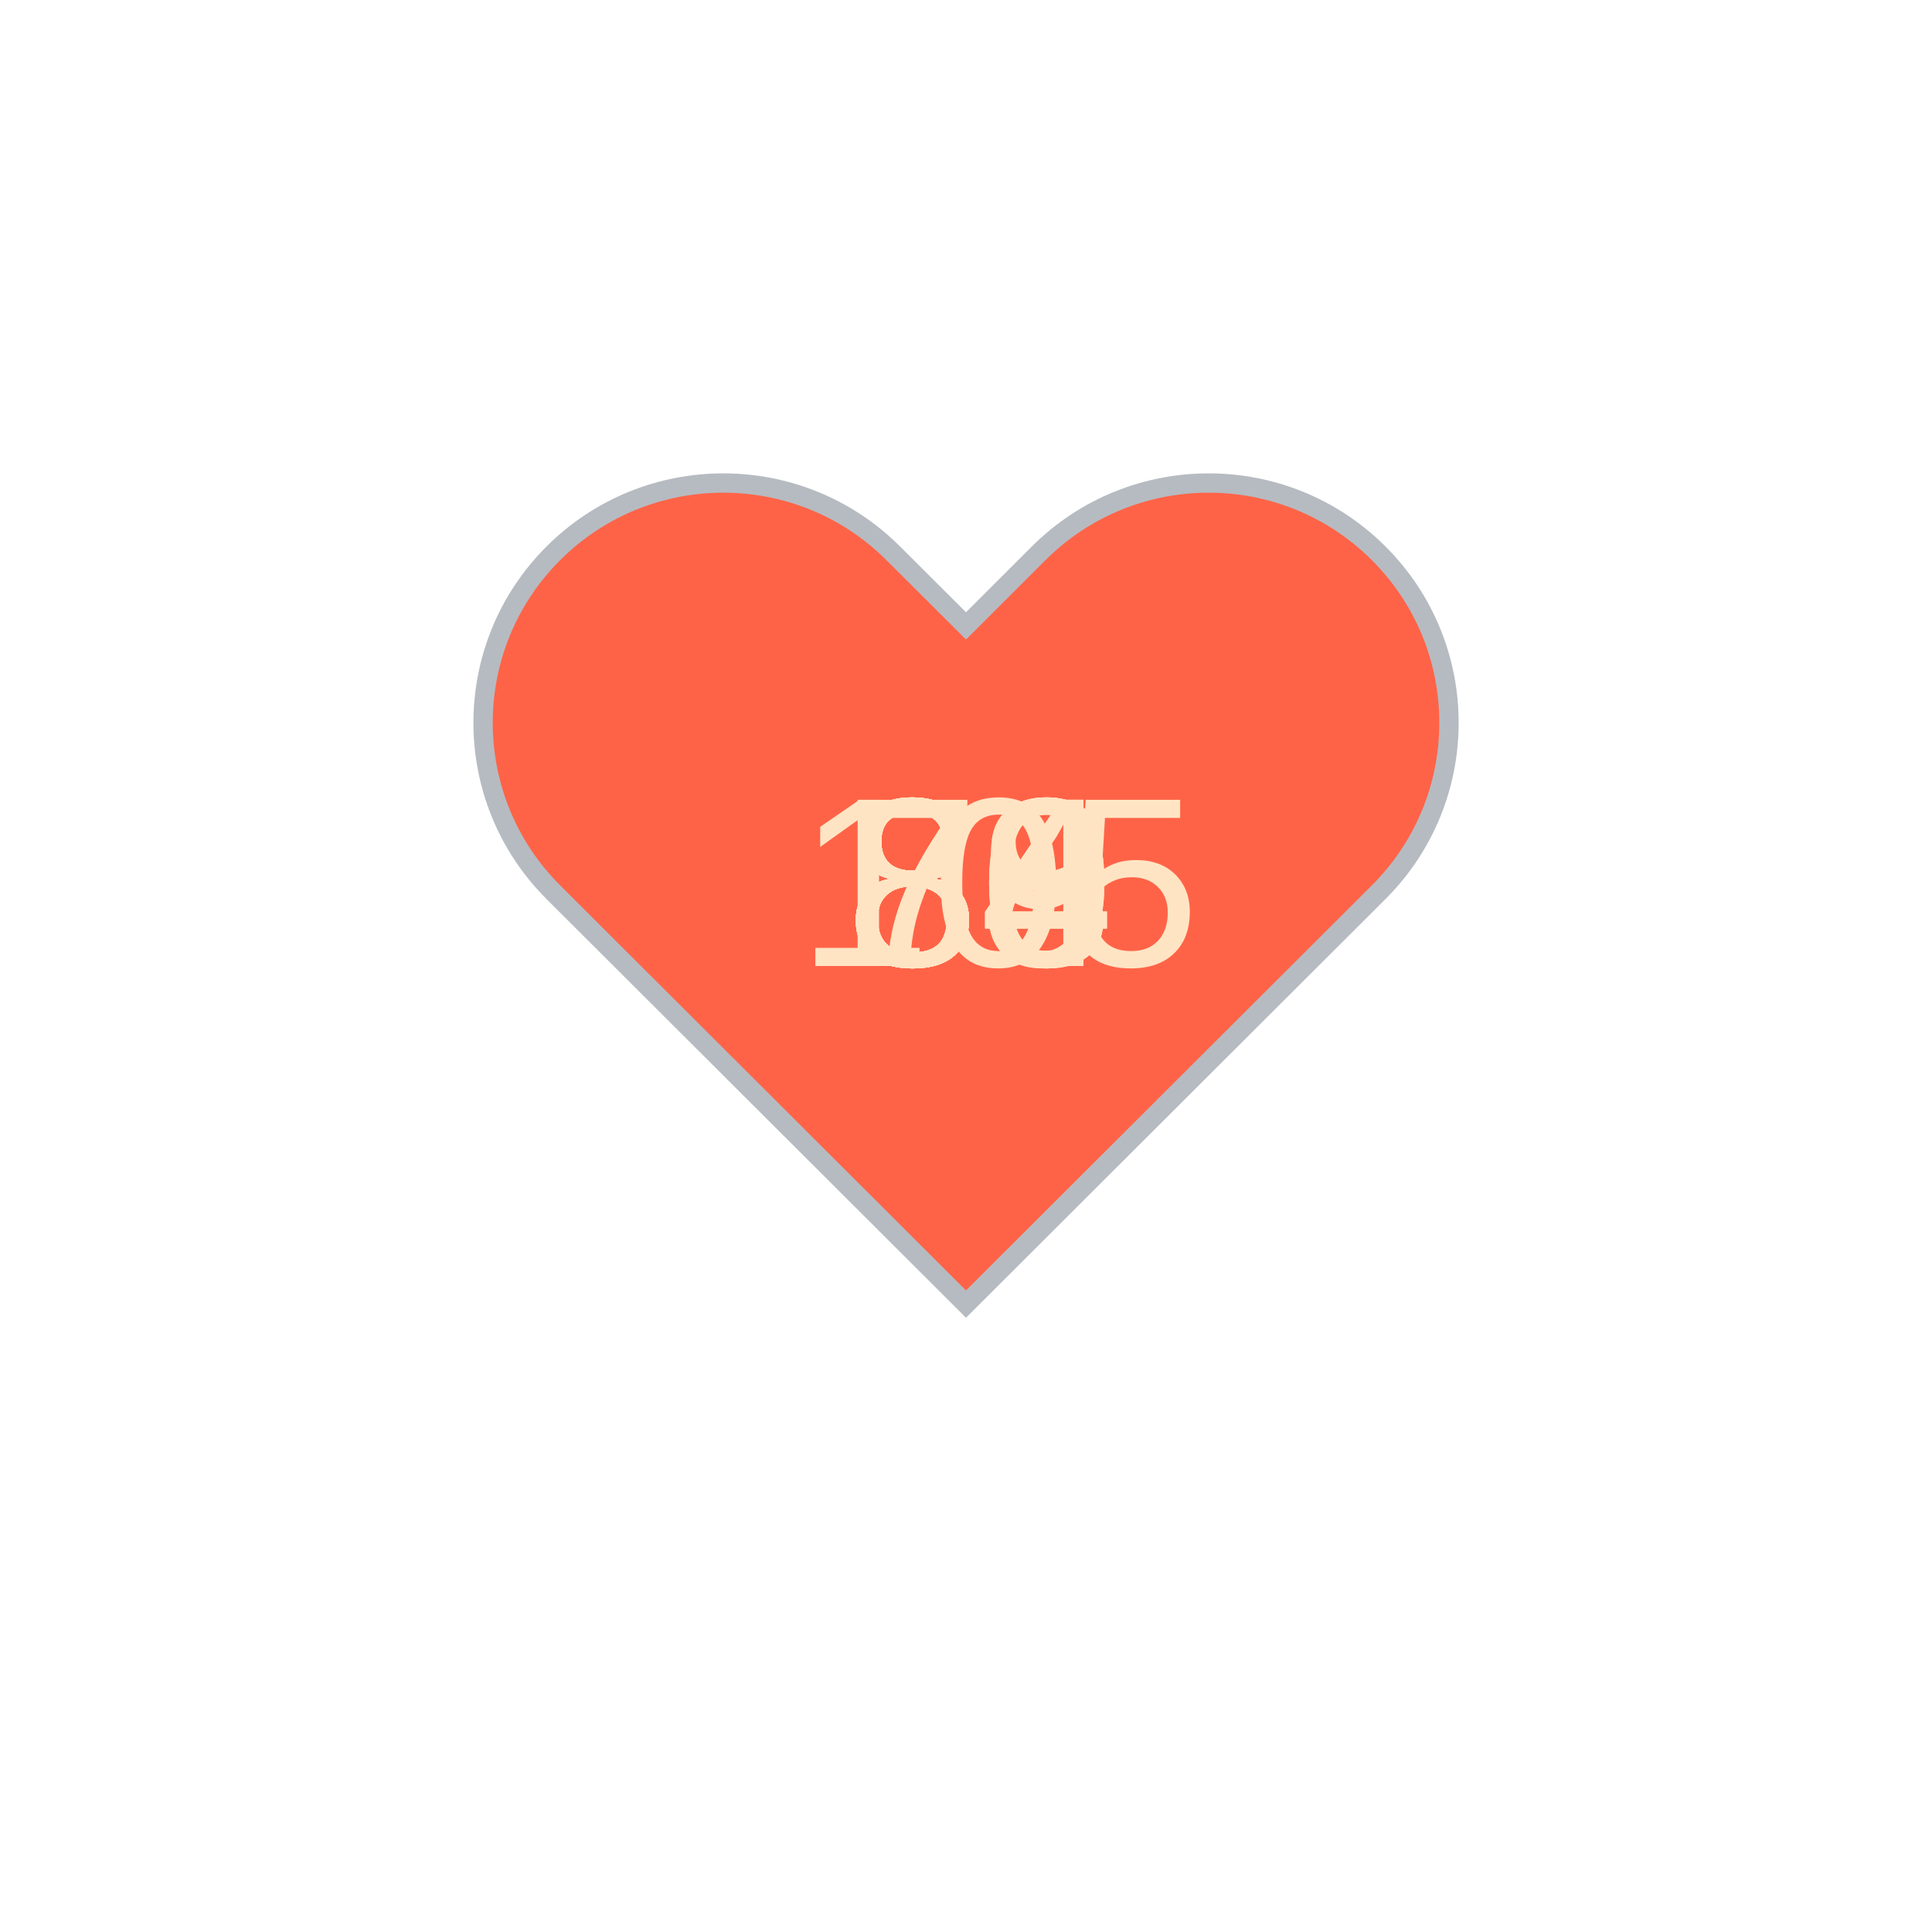
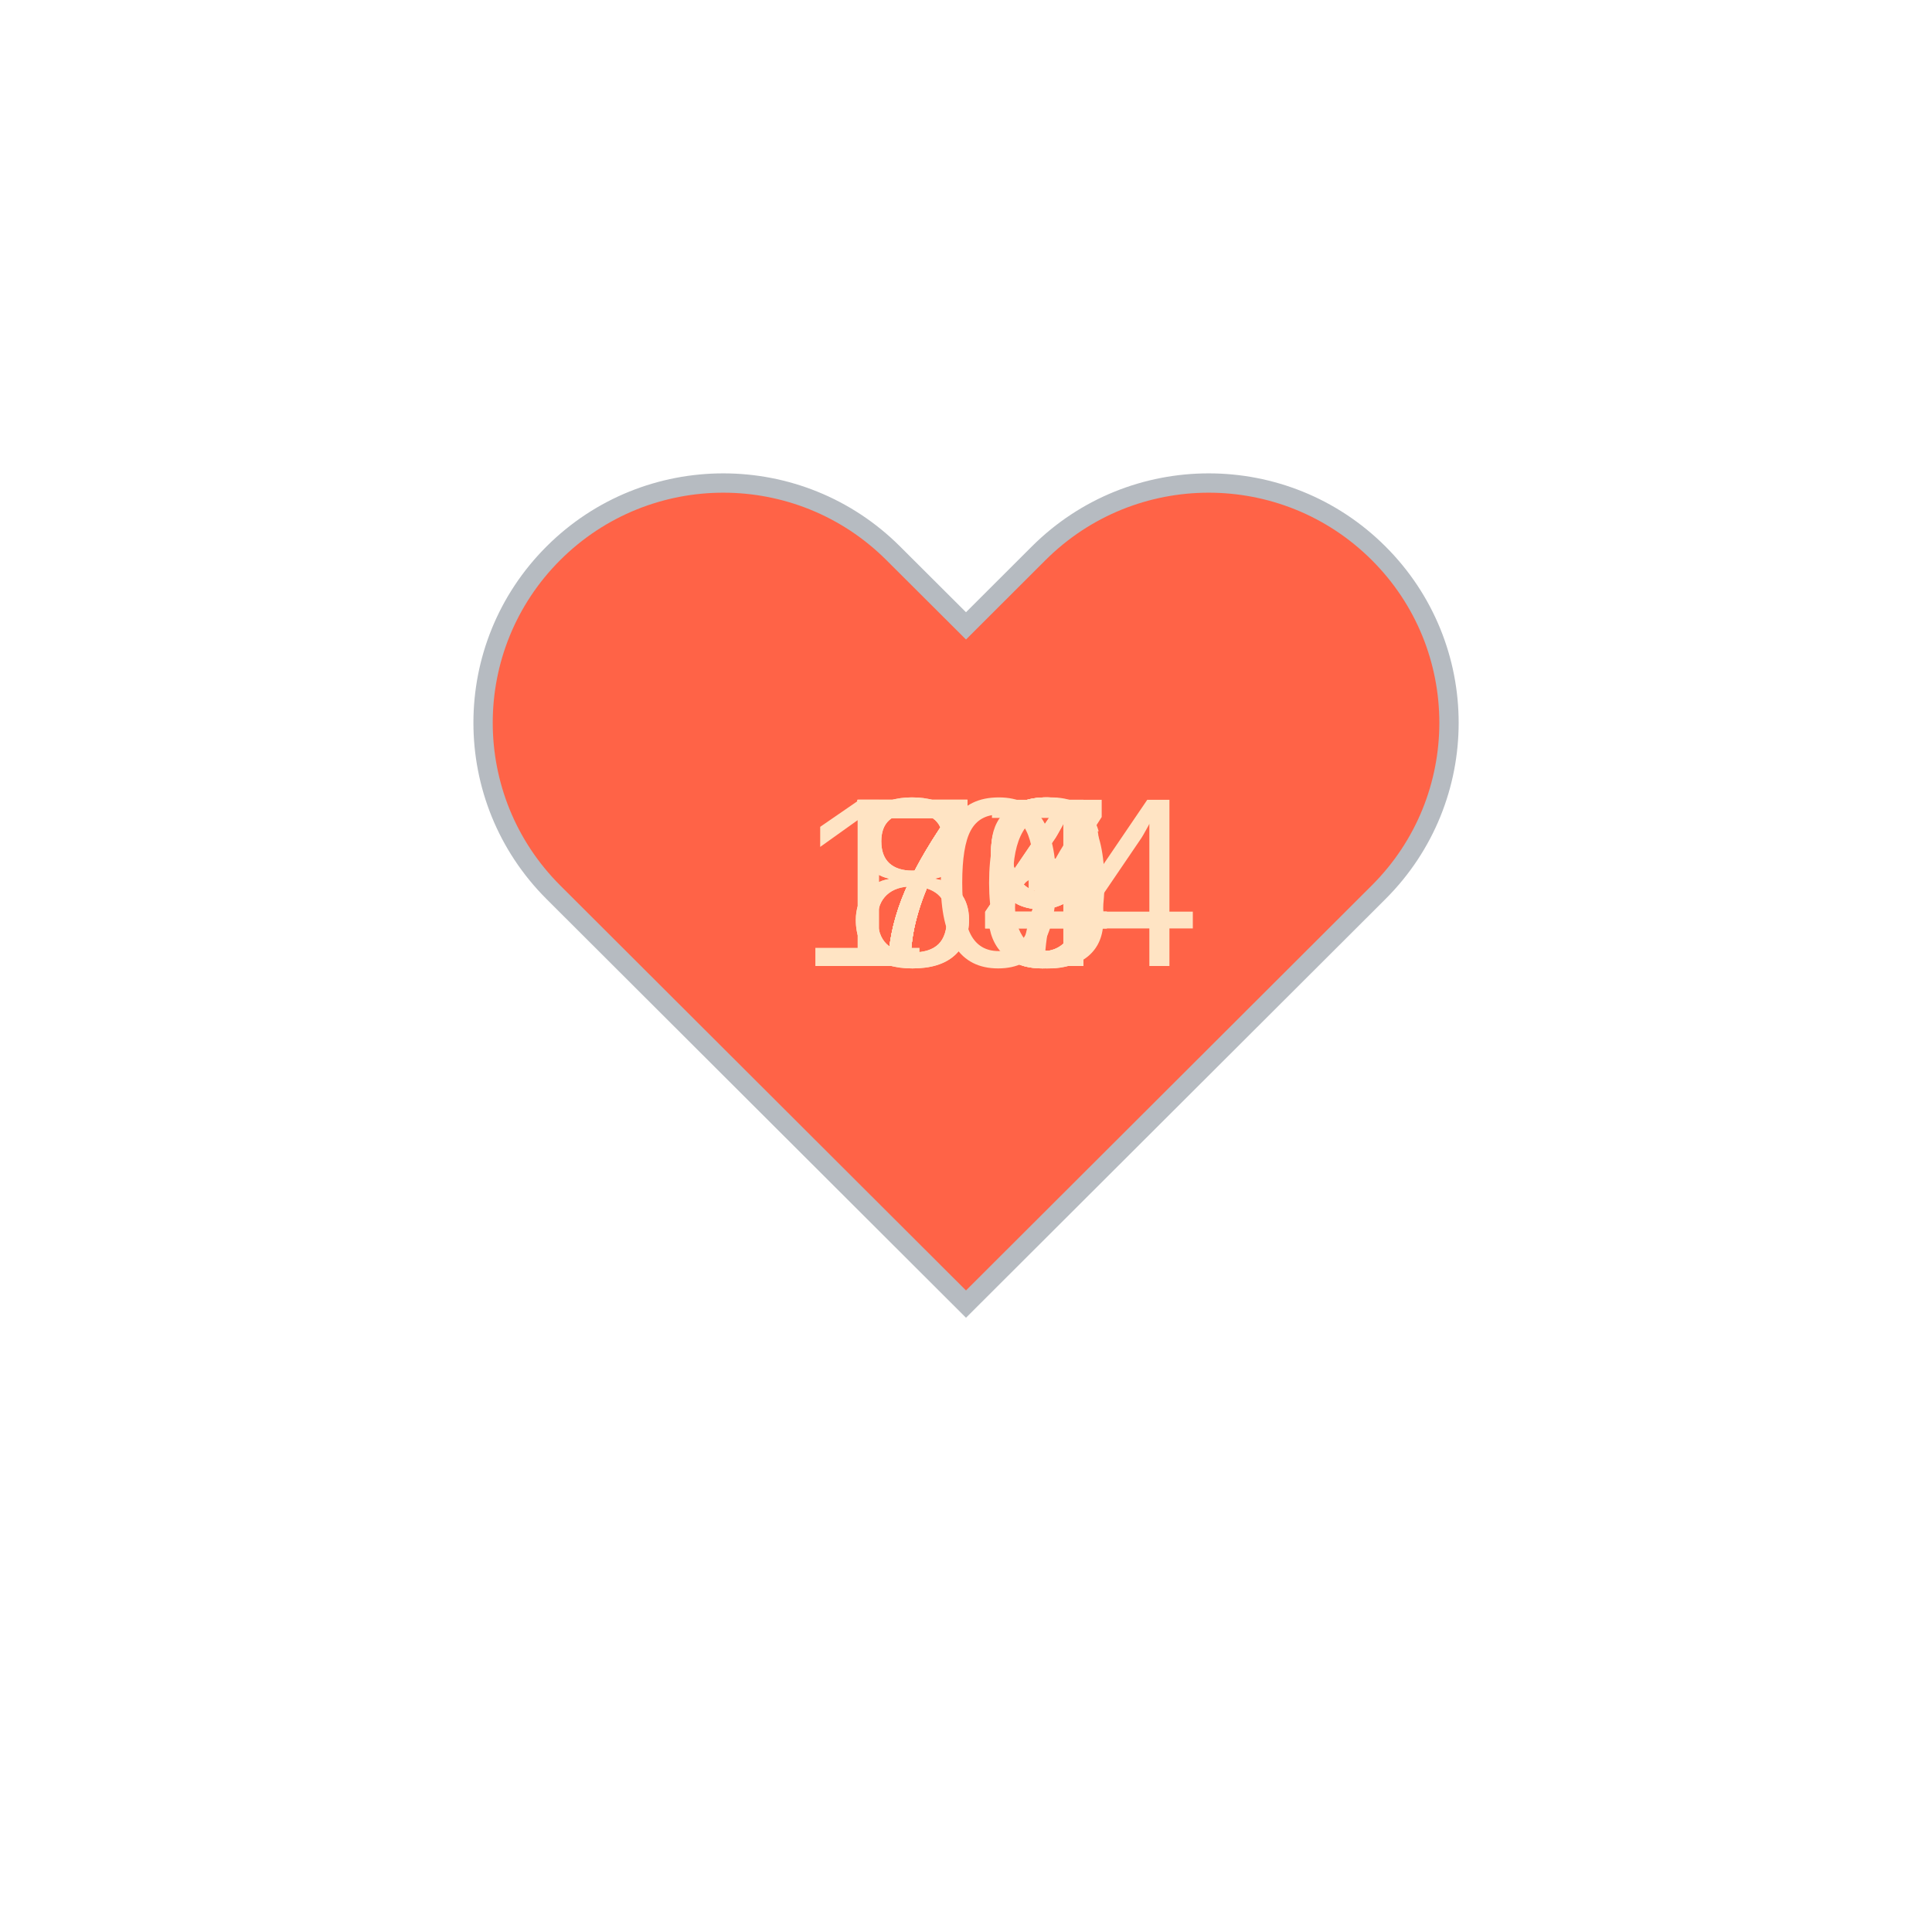
<svg xmlns="http://www.w3.org/2000/svg" baseProfile="full" height="150" version="1.1" viewBox="0,0,200,200" width="150">
  <defs />
  <g transform="translate(100 100)">
    <path d="M92.71,7.27L92.71,7.27c-9.71-9.69-25.46-9.69-35.18,0L50,14.79l-7.54-7.52C32.75-2.42,17-2.42,7.29,7.27v0 c-9.71,9.69-9.71,25.41,0,35.1L50,85l42.71-42.63C102.43,32.68,102.43,16.96,92.71,7.27z" fill="tomato" stroke="#B6BBC1" stroke-width="2" transform="translate(-50 -50)" />
    <animateTransform additive="sum" attributeName="transform" dur="1.2s" repeatCount="indefinite" type="scale" values="1; 1.5; 1.25; 1.5; 1.5; 1;" />
-     <text fill="bisque" style="font-size:25px; font-family:Arial" transform="translate(-17.5 0)">105<animate attributeName="visibility" dur="12.0s" keyTimes="0;0.1;0.2;0.3;0.4;0.5;0.6;0.7;0.8;0.9;1.0" repeatCount="indefinite" values="visible;hidden;hidden;hidden;hidden;hidden;hidden;hidden;hidden;hidden;hidden" />
+     <text fill="bisque" style="font-size:25px; font-family:Arial" transform="translate(-12.5 0)">77<animate attributeName="visibility" dur="12.0s" keyTimes="0;0.1;0.2;0.3;0.4;0.5;0.6;0.7;0.8;0.9;1.0" repeatCount="indefinite" values="visible;hidden;hidden;hidden;hidden;hidden;hidden;hidden;hidden;hidden;hidden" />
    </text>
-     <text fill="bisque" style="font-size:25px; font-family:Arial" transform="translate(-12.5 0)">88<animate attributeName="visibility" dur="12.0s" keyTimes="0;0.1;0.2;0.3;0.4;0.5;0.6;0.7;0.8;0.9;1.0" repeatCount="indefinite" values="hidden;visible;hidden;hidden;hidden;hidden;hidden;hidden;hidden;hidden;hidden" />
+     <text fill="bisque" style="font-size:25px; font-family:Arial" transform="translate(-12.5 0)">79<animate attributeName="visibility" dur="12.0s" keyTimes="0;0.1;0.2;0.3;0.4;0.5;0.6;0.7;0.8;0.9;1.0" repeatCount="indefinite" values="hidden;visible;hidden;hidden;hidden;hidden;hidden;hidden;hidden;hidden;hidden" />
    </text>
-     <text fill="bisque" style="font-size:25px; font-family:Arial" transform="translate(-12.5 0)">83<animate attributeName="visibility" dur="12.0s" keyTimes="0;0.1;0.2;0.3;0.4;0.5;0.6;0.7;0.8;0.9;1.0" repeatCount="indefinite" values="hidden;hidden;visible;hidden;hidden;hidden;hidden;hidden;hidden;hidden;hidden" />
+     <text fill="bisque" style="font-size:25px; font-family:Arial" transform="translate(-12.5 0)">80<animate attributeName="visibility" dur="12.0s" keyTimes="0;0.1;0.2;0.3;0.4;0.5;0.6;0.7;0.8;0.9;1.0" repeatCount="indefinite" values="hidden;hidden;visible;hidden;hidden;hidden;hidden;hidden;hidden;hidden;hidden" />
    </text>
-     <text fill="bisque" style="font-size:25px; font-family:Arial" transform="translate(-12.5 0)">84<animate attributeName="visibility" dur="12.0s" keyTimes="0;0.1;0.2;0.3;0.4;0.5;0.6;0.7;0.8;0.9;1.0" repeatCount="indefinite" values="hidden;hidden;hidden;visible;hidden;hidden;hidden;hidden;hidden;hidden;hidden" />
+     <text fill="bisque" style="font-size:25px; font-family:Arial" transform="translate(-12.5 0)">73<animate attributeName="visibility" dur="12.0s" keyTimes="0;0.1;0.2;0.3;0.4;0.5;0.6;0.7;0.8;0.9;1.0" repeatCount="indefinite" values="hidden;hidden;hidden;visible;hidden;hidden;hidden;hidden;hidden;hidden;hidden" />
    </text>
-     <text fill="bisque" style="font-size:25px; font-family:Arial" transform="translate(-12.5 0)">84<animate attributeName="visibility" dur="12.0s" keyTimes="0;0.1;0.2;0.3;0.4;0.5;0.6;0.7;0.8;0.9;1.0" repeatCount="indefinite" values="hidden;hidden;hidden;hidden;visible;hidden;hidden;hidden;hidden;hidden;hidden" />
+     <text fill="bisque" style="font-size:25px; font-family:Arial" transform="translate(-12.5 0)">74<animate attributeName="visibility" dur="12.0s" keyTimes="0;0.1;0.2;0.3;0.4;0.5;0.6;0.7;0.8;0.9;1.0" repeatCount="indefinite" values="hidden;hidden;hidden;hidden;visible;hidden;hidden;hidden;hidden;hidden;hidden" />
    </text>
-     <text fill="bisque" style="font-size:25px; font-family:Arial" transform="translate(-12.5 0)">80<animate attributeName="visibility" dur="12.0s" keyTimes="0;0.1;0.2;0.3;0.4;0.5;0.6;0.7;0.8;0.9;1.0" repeatCount="indefinite" values="hidden;hidden;hidden;hidden;hidden;visible;hidden;hidden;hidden;hidden;hidden" />
+     <text fill="bisque" style="font-size:25px; font-family:Arial" transform="translate(-12.5 0)">76<animate attributeName="visibility" dur="12.0s" keyTimes="0;0.1;0.2;0.3;0.4;0.5;0.6;0.7;0.8;0.9;1.0" repeatCount="indefinite" values="hidden;hidden;hidden;hidden;hidden;visible;hidden;hidden;hidden;hidden;hidden" />
    </text>
-     <text fill="bisque" style="font-size:25px; font-family:Arial" transform="translate(-12.5 0)">84<animate attributeName="visibility" dur="12.0s" keyTimes="0;0.1;0.2;0.3;0.4;0.5;0.6;0.7;0.8;0.9;1.0" repeatCount="indefinite" values="hidden;hidden;hidden;hidden;hidden;hidden;visible;hidden;hidden;hidden;hidden" />
+     <text fill="bisque" style="font-size:25px; font-family:Arial" transform="translate(-12.5 0)">79<animate attributeName="visibility" dur="12.0s" keyTimes="0;0.1;0.2;0.3;0.4;0.5;0.6;0.7;0.8;0.9;1.0" repeatCount="indefinite" values="hidden;hidden;hidden;hidden;hidden;hidden;visible;hidden;hidden;hidden;hidden" />
    </text>
-     <text fill="bisque" style="font-size:25px; font-family:Arial" transform="translate(-12.5 0)">84<animate attributeName="visibility" dur="12.0s" keyTimes="0;0.1;0.2;0.3;0.4;0.5;0.6;0.7;0.8;0.9;1.0" repeatCount="indefinite" values="hidden;hidden;hidden;hidden;hidden;hidden;hidden;visible;hidden;hidden;hidden" />
+     <text fill="bisque" style="font-size:25px; font-family:Arial" transform="translate(-12.5 0)">79<animate attributeName="visibility" dur="12.0s" keyTimes="0;0.1;0.2;0.3;0.4;0.5;0.6;0.7;0.8;0.9;1.0" repeatCount="indefinite" values="hidden;hidden;hidden;hidden;hidden;hidden;hidden;visible;hidden;hidden;hidden" />
    </text>
-     <text fill="bisque" style="font-size:25px; font-family:Arial" transform="translate(-12.5 0)">80<animate attributeName="visibility" dur="12.0s" keyTimes="0;0.1;0.2;0.3;0.4;0.5;0.6;0.7;0.8;0.9;1.0" repeatCount="indefinite" values="hidden;hidden;hidden;hidden;hidden;hidden;hidden;hidden;visible;hidden;hidden" />
+     <text fill="bisque" style="font-size:25px; font-family:Arial" transform="translate(-12.5 0)">84<animate attributeName="visibility" dur="12.0s" keyTimes="0;0.1;0.2;0.3;0.4;0.5;0.6;0.7;0.8;0.9;1.0" repeatCount="indefinite" values="hidden;hidden;hidden;hidden;hidden;hidden;hidden;hidden;visible;hidden;hidden" />
    </text>
-     <text fill="bisque" style="font-size:25px; font-family:Arial" transform="translate(-12.5 0)">79<animate attributeName="visibility" dur="12.0s" keyTimes="0;0.1;0.2;0.3;0.4;0.5;0.6;0.7;0.8;0.9;1.0" repeatCount="indefinite" values="hidden;hidden;hidden;hidden;hidden;hidden;hidden;hidden;hidden;visible;hidden" />
+     <text fill="bisque" style="font-size:25px; font-family:Arial" transform="translate(-17.5 0)">104<animate attributeName="visibility" dur="12.0s" keyTimes="0;0.1;0.2;0.3;0.4;0.5;0.6;0.7;0.8;0.9;1.0" repeatCount="indefinite" values="hidden;hidden;hidden;hidden;hidden;hidden;hidden;hidden;hidden;visible;hidden" />
    </text>
  </g>
</svg>
